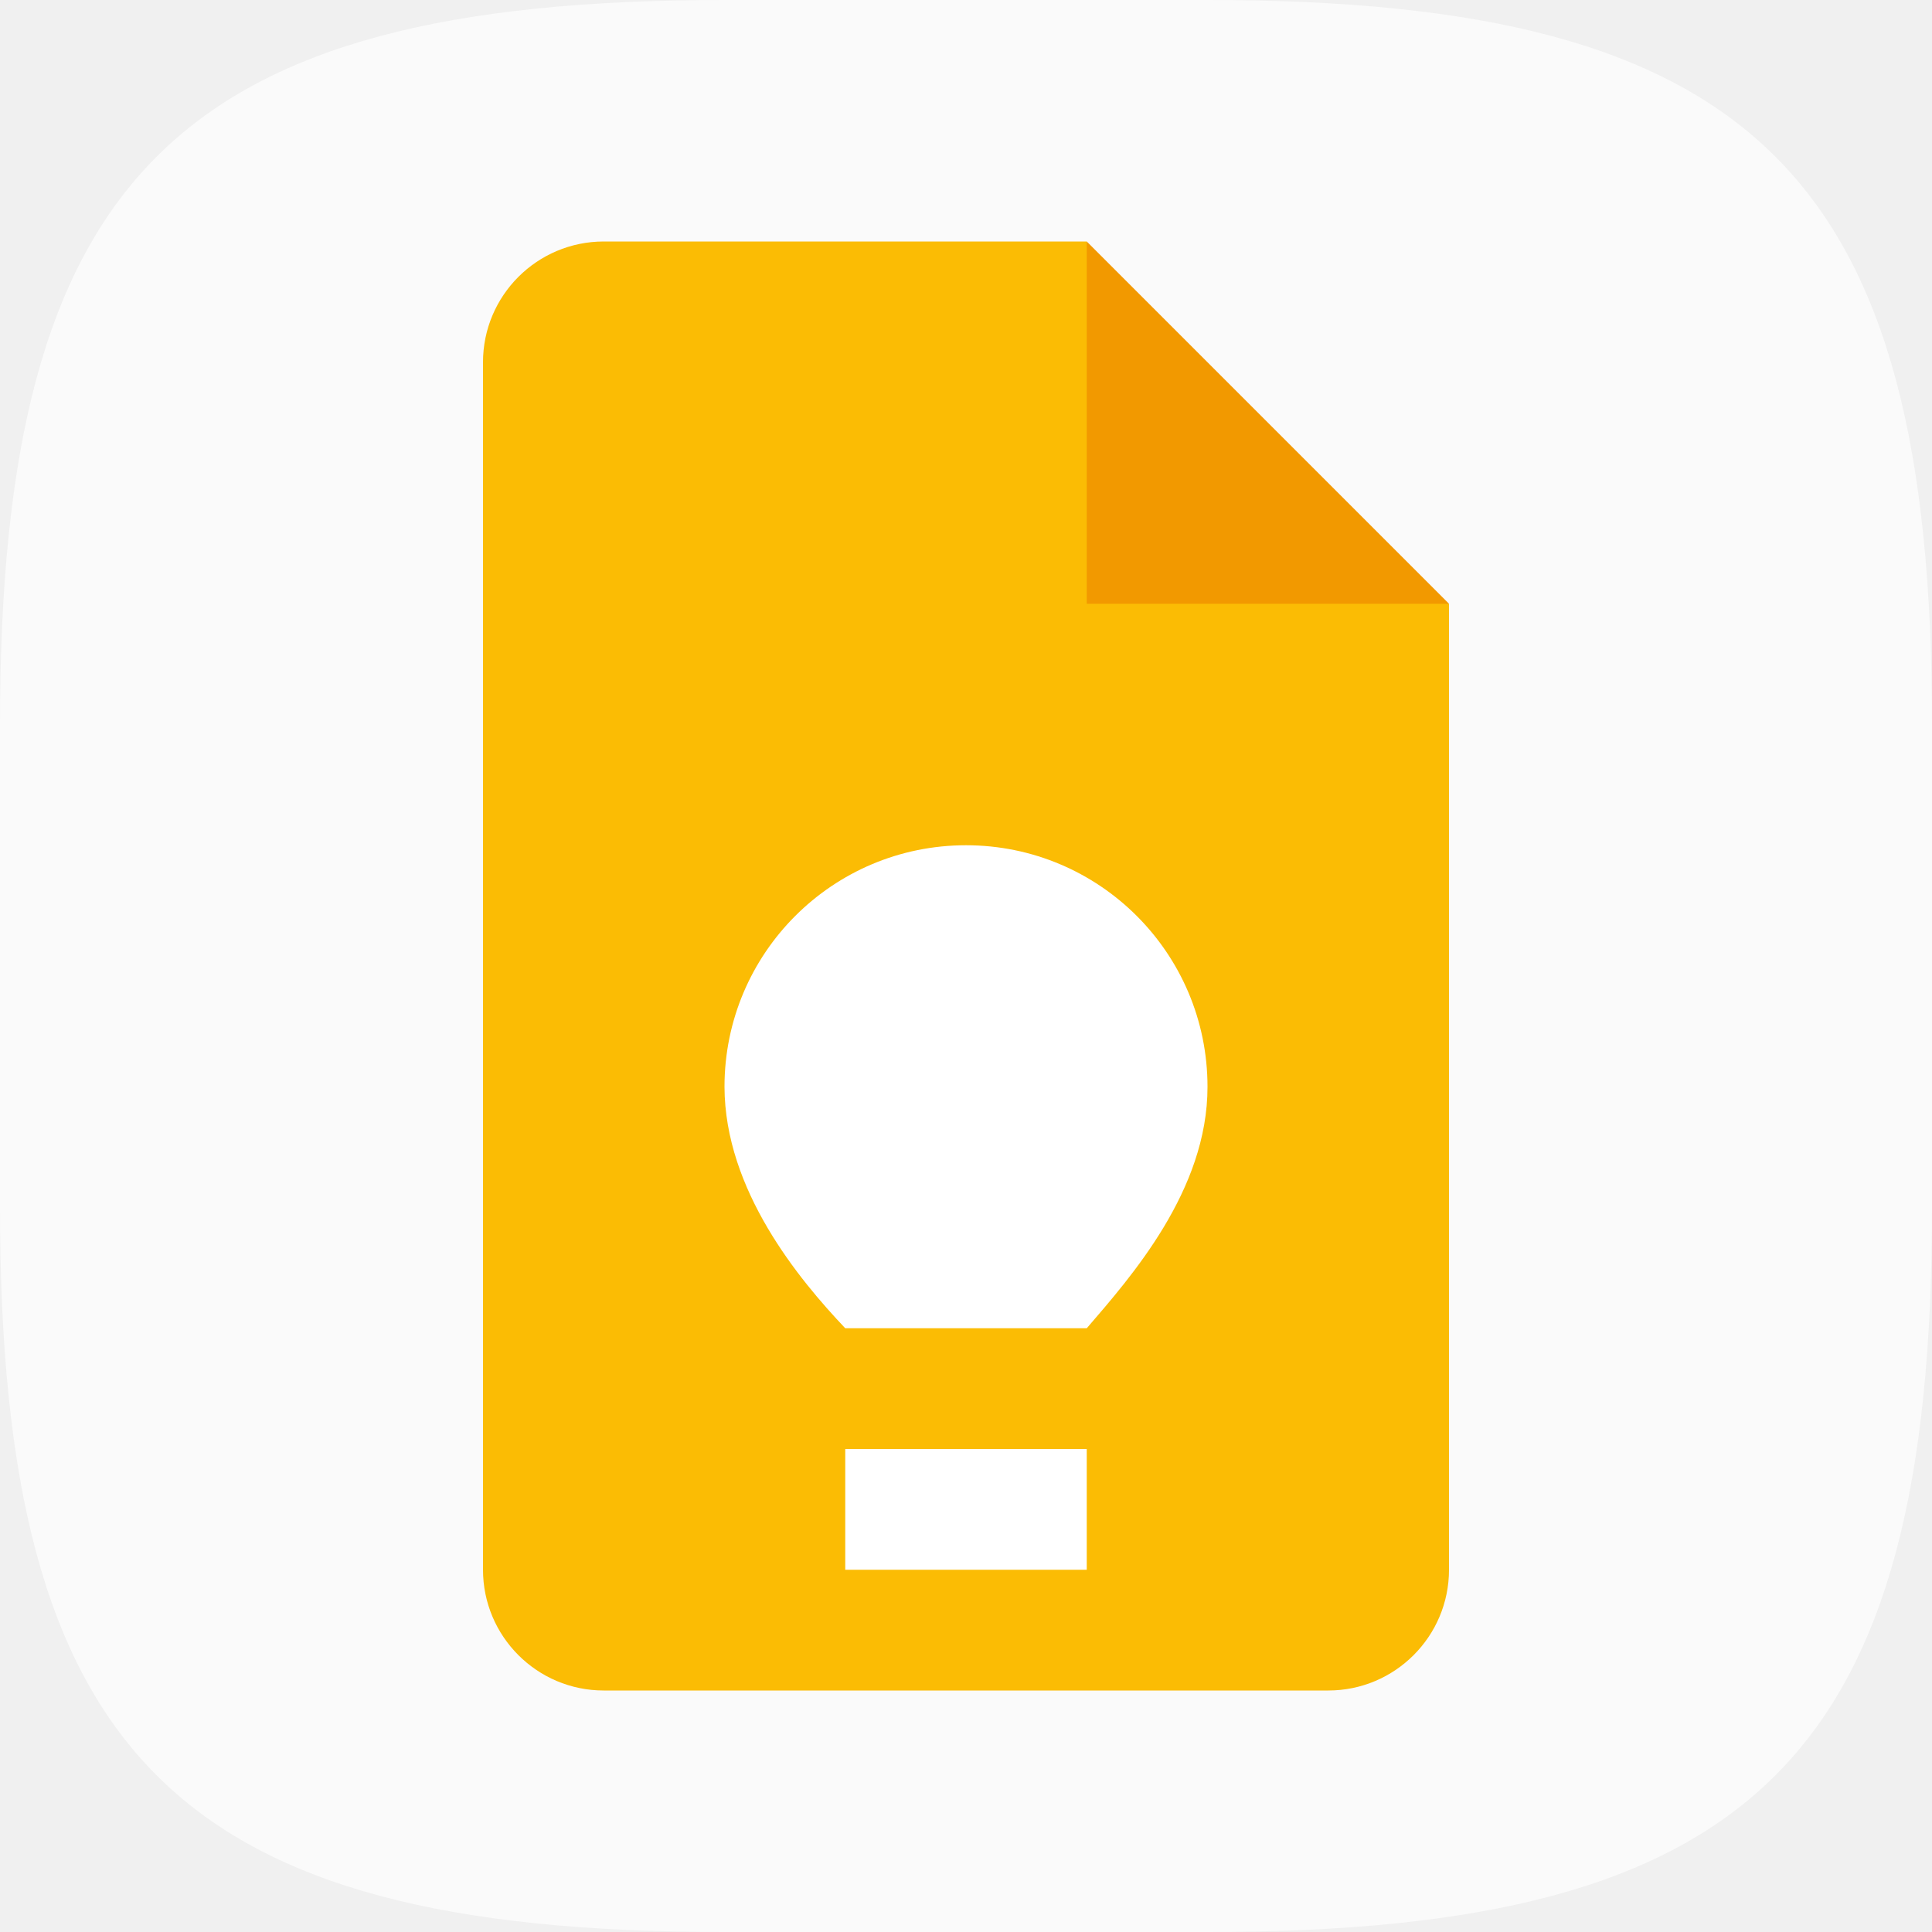
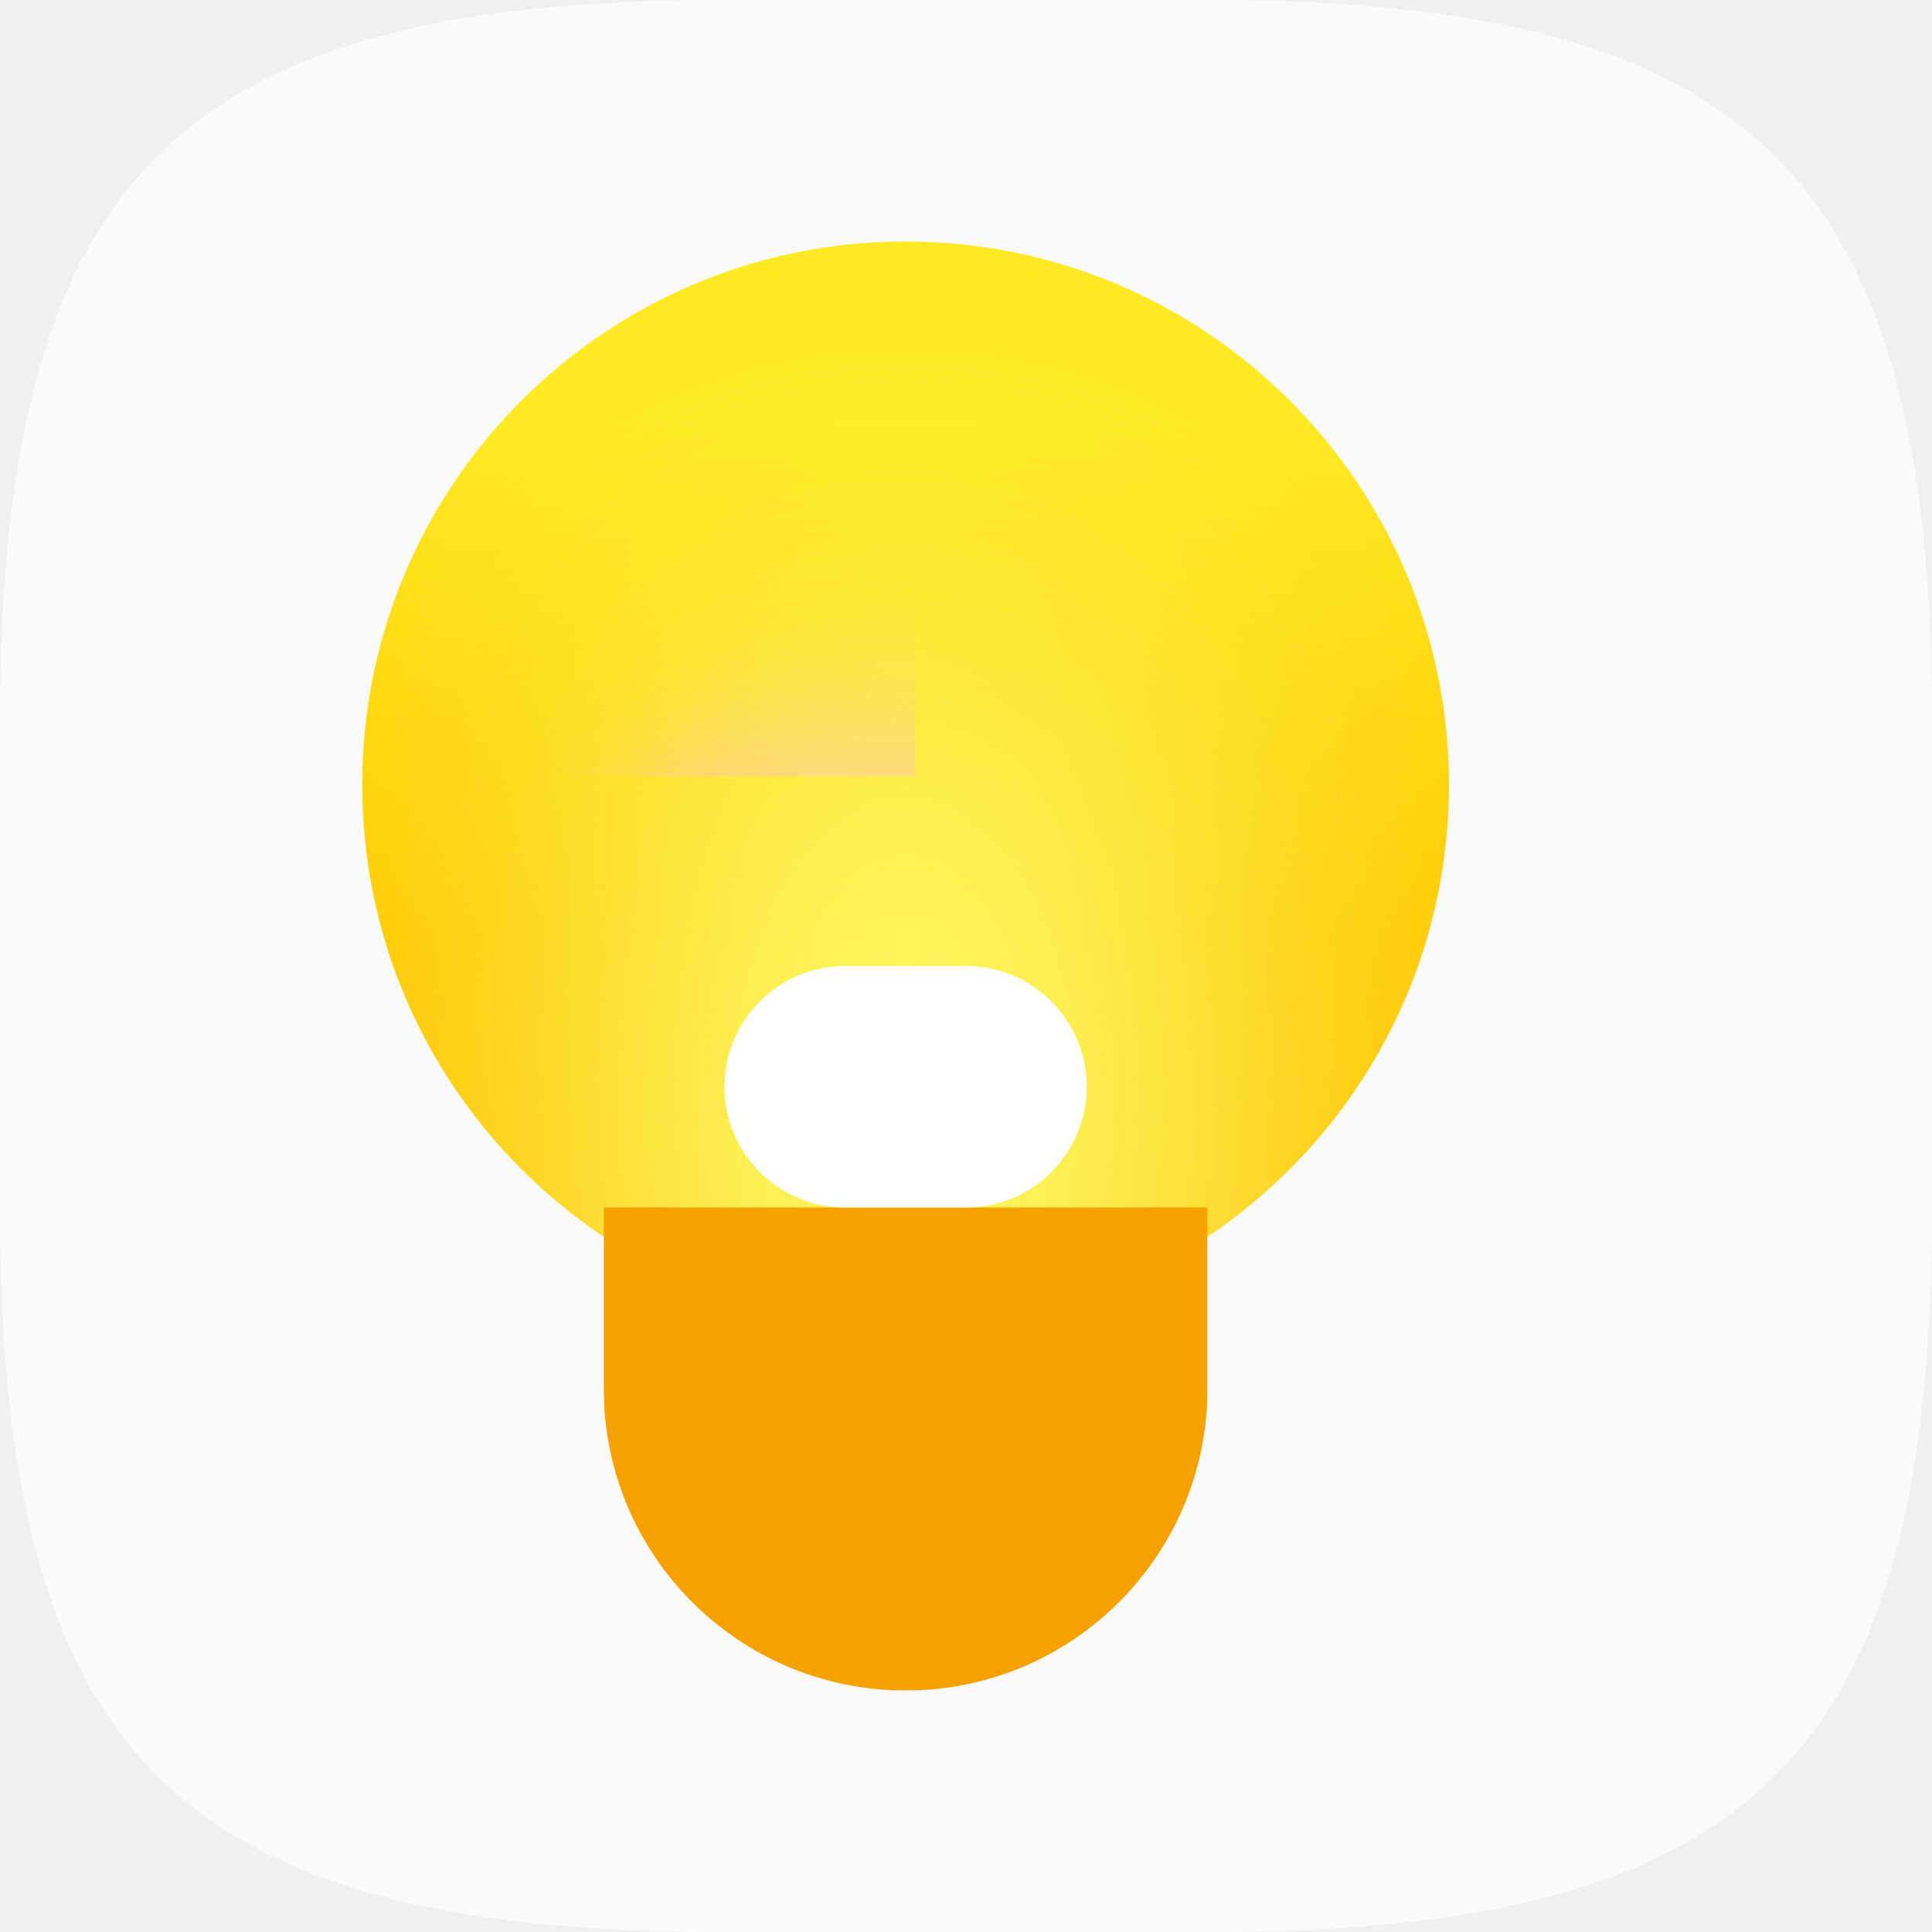
- <svg xmlns="http://www.w3.org/2000/svg" width="16" height="16" viewBox="0 0 16 16" version="1.1" id="svg5">
-   <defs id="defs2" />
+ <svg xmlns="http://www.w3.org/2000/svg" xmlns:xlink="http://www.w3.org/1999/xlink" width="16" height="16" viewBox="0 0 16 16" version="1.1" id="svg5">
+   <defs id="defs2">
+     <linearGradient xlink:href="#linearGradient1" id="linearGradient2" x1="16" y1="0" x2="16" y2="32" gradientUnits="userSpaceOnUse" gradientTransform="matrix(0.28125,0,0,0.28125,3,2)" />
+     <linearGradient id="linearGradient1">
+       <stop style="stop-color:#ffe921;stop-opacity:1;" offset="0.164" id="stop1" />
+       <stop style="stop-color:#fec700;stop-opacity:1;" offset="0.64" id="stop3" />
+       <stop style="stop-color:#ffbe00;stop-opacity:1;" offset="0.959" id="stop2" />
+     </linearGradient>
+     <mask maskUnits="userSpaceOnUse" id="mask3">
+       <circle style="fill:#ffffff;fill-opacity:1;stroke-width:0.281" id="circle3" cx="4.5" cy="4.5" r="4.5" />
+     </mask>
+     <filter style="color-interpolation-filters:sRGB" id="filter2" x="-0.932" y="-0.518" width="2.865" height="2.036">
+       <feGaussianBlur stdDeviation="1.943" id="feGaussianBlur2" />
+     </filter>
+     <linearGradient xlink:href="#linearGradient5" id="linearGradient6" x1="17.05" y1="12.766" x2="17" y2="34" gradientUnits="userSpaceOnUse" gradientTransform="translate(-1,-1.5)" />
+     <linearGradient id="linearGradient5">
+       <stop style="stop-color:#ffb8dd;stop-opacity:0;" offset="0.114" id="stop5" />
+       <stop style="stop-color:#ffb5e8;stop-opacity:1;" offset="0.678" id="stop6" />
+     </linearGradient>
+     <mask maskUnits="userSpaceOnUse" id="mask2">
+       <circle style="fill:#ffffff;stroke-width:0.75" id="circle2" cx="17.333" cy="17.833" r="15" />
+     </mask>
+     <filter style="color-interpolation-filters:sRGB" id="filter6" x="-0.182" y="-0.101" width="1.365" height="1.203">
+       <feGaussianBlur stdDeviation="1.266" id="feGaussianBlur6" />
+     </filter>
+     <mask maskUnits="userSpaceOnUse" id="mask1">
+       <rect style="fill:#ffffff;fill-opacity:1;stroke-width:0.423" id="rect1" width="5" height="4" x="2" y="8" />
+     </mask>
+   </defs>
  <path id="path530" style="fill:#fafafa;fill-opacity:1;stroke-width:0.5;stroke-linecap:round;stroke-linejoin:round" d="M 6 0 C 1.449 0 0 1.47 0 6 L 0 10 C 0 14.53 1.449 16 6 16 L 10 16 C 14.551 16 16 14.53 16 10 L 16 6 C 16 1.47 14.551 0 10 0 L 6 0 z " />
-   <path id="path1151" style="fill:#fbbc04;fill-opacity:1;stroke-width:0.25;stroke-linecap:square;stroke-linejoin:bevel" d="M 5,2 C 4.448,2 4,2.448 4,3 v 10 c 0,0.552 0.448,1 1,1 h 6 c 0.552,0 1,-0.448 1,-1 V 5 L 9.5,4.5 9,2 Z" />
-   <path d="m 9,2 3,3 H 9 Z" style="fill:#f29900;stroke-width:0.144;stroke-linecap:square;stroke-linejoin:bevel;fill-opacity:1" id="path1123" />
-   <path id="path234" style="fill:#ffffff;stroke-width:0.8;stroke-linecap:square;stroke-linejoin:bevel" d="M 8 7 C 6.895 7 6 7.895 6 9 C 6.002 9.856 6.617 10.596 7 11 L 9 11 C 9.365 10.576 10.001 9.859 10 9 C 10 7.895 9.105 7 8 7 z M 7 12 L 7 13 L 9 13 L 9 12 L 7 12 z " />
+   <circle style="fill:url(#linearGradient2);stroke-width:0.225" id="path1" cx="7.5" cy="6.5" r="4.5" />
+   <rect style="fill:#fdfd6d;fill-opacity:1;stroke-width:0.375;filter:url(#filter2)" id="rect8" width="5" height="9" x="2" y="3" ry="2.5" mask="url(#mask3)" transform="translate(3,2)" />
+   <rect style="fill:url(#linearGradient6);filter:url(#filter6)" id="rect5" width="16.667" height="30" x="9" y="14.5" ry="7" mask="url(#mask2)" transform="matrix(0.3,0,0,0.3,2.3,1.15)" />
+   <rect style="fill:#f6a100;fill-opacity:1;stroke-width:0.357" id="rect3" width="5" height="9" x="2" y="3" ry="2.5" mask="url(#mask1)" transform="translate(3,2)" />
+   <rect style="fill:#ffffff;fill-opacity:1;stroke-width:0.224" id="rect10" width="3" height="2" x="6" y="8" ry="1" />
</svg>
